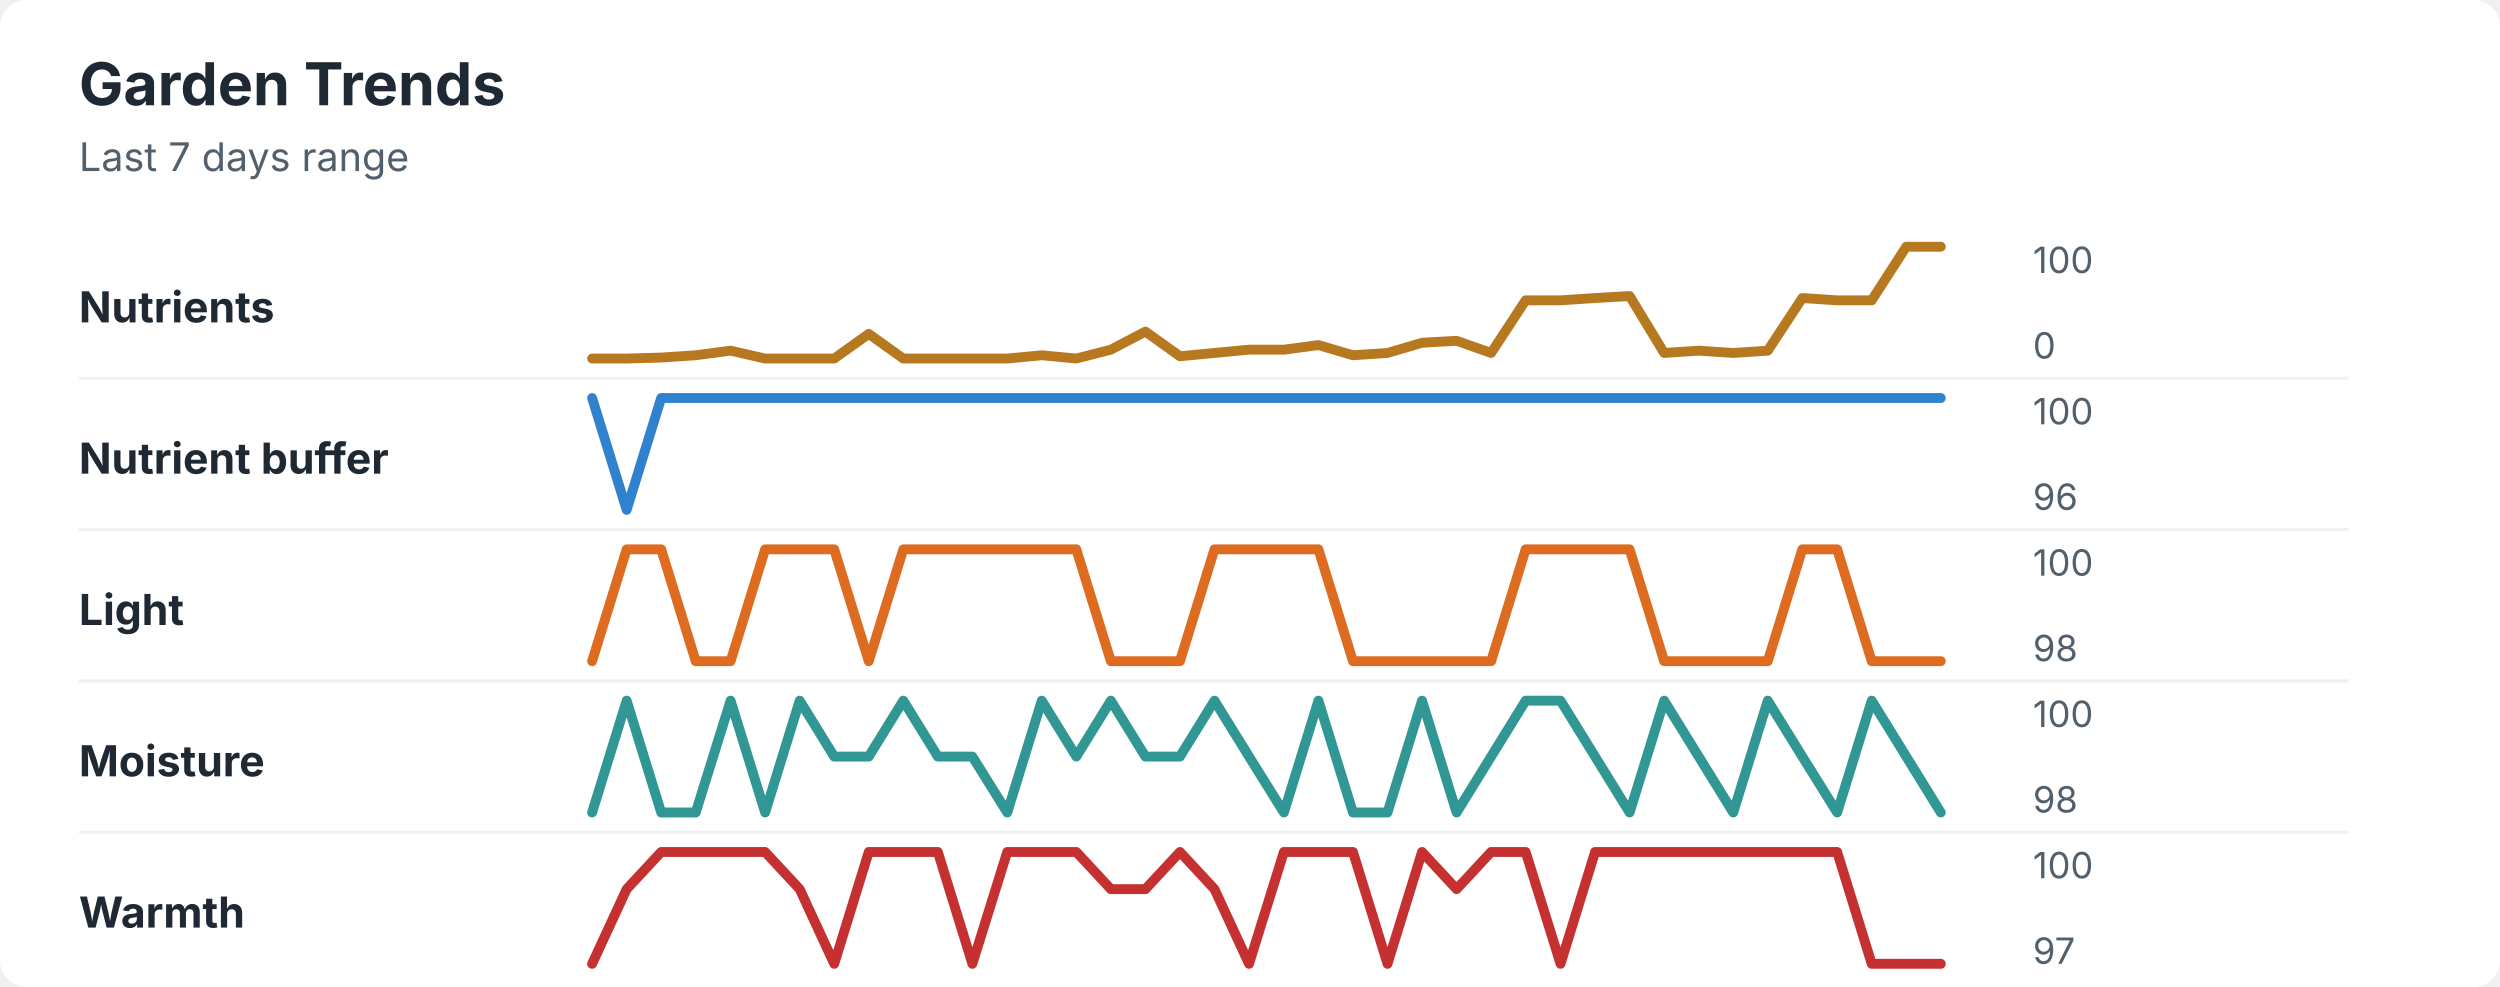
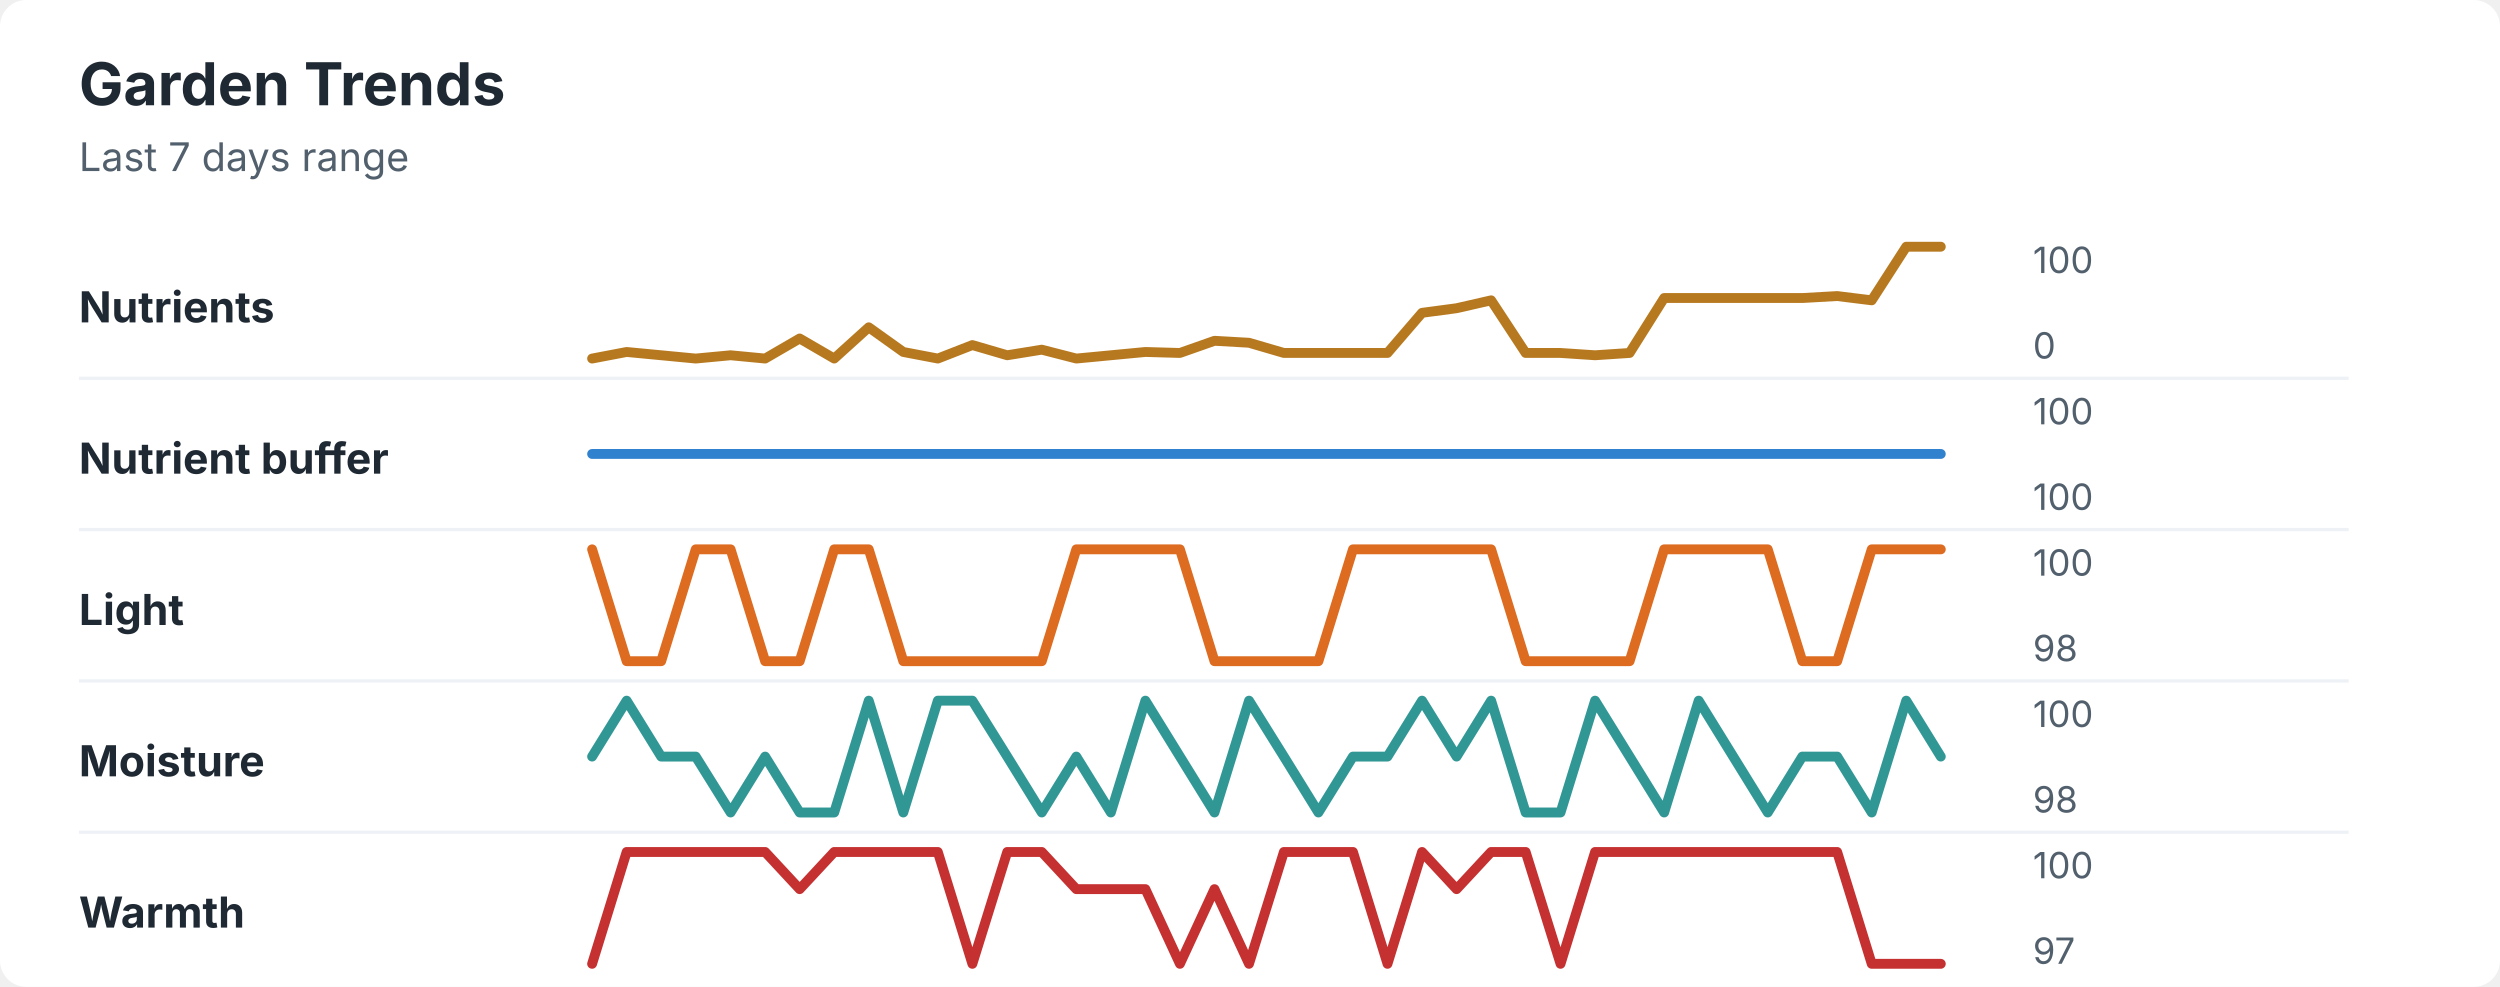
<svg xmlns="http://www.w3.org/2000/svg" width="760" height="300" viewBox="0 0 760 300" role="img" aria-labelledby="title desc">
  <rect width="760" height="300" rx="8" fill="#ffffff" />
  <style>
    text { font-family: -apple-system, BlinkMacSystemFont, "Segoe UI", sans-serif; }
    .title { font-size: 18px; font-weight: 700; fill: #1f2933; }
    .subtitle { font-size: 12px; fill: #52606d; }
    .label { font-size: 13px; font-weight: 650; fill: #1f2933; }
    .axis-value { font-size: 11px; fill: #52606d; }
    .separator { stroke: #eef2f7; stroke-width: 1; }
  </style>
  <text x="24" y="32" class="title">Garden Trends</text>
  <text x="24" y="52" class="subtitle">Last 7 days range</text>
  <text x="24" y="98" class="label">Nutrients</text>
-   <polyline points="180.0,109.0 190.5,109.0 201.0,108.7 211.5,108.0 222.1,106.6 232.6,109.0 243.1,109.0 253.6,109.0 264.1,101.5 274.6,109.0 285.1,109.0 295.6,109.0 306.2,109.0 316.7,108.0 327.2,109.0 337.7,106.3 348.2,100.8 358.7,108.3 369.2,107.3 379.7,106.3 390.3,106.3 400.8,104.9 411.3,108.0 421.8,107.3 432.3,104.2 442.8,103.6 453.3,107.3 463.8,91.3 474.4,91.3 484.9,90.6 495.4,90.0 505.9,107.3 516.4,106.6 526.9,107.3 537.4,106.6 547.9,90.6 558.5,91.3 569.0,91.3 579.5,75.0 590.0,75.0 " fill="none" stroke="#b7791f" stroke-width="3" stroke-linecap="round" stroke-linejoin="round" />
+   <polyline points="180.0,109.0 190.5,107.0 201.0,108.0 211.5,109.0 222.1,108.0 232.6,109.0 243.1,102.9 253.6,109.0 264.1,99.5 274.6,107.0 285.1,109.0 295.6,104.9 306.2,108.0 316.7,106.3 327.2,109.0 337.7,108.0 348.2,107.0 358.7,107.3 369.2,103.6 379.7,104.2 390.3,107.3 400.8,107.3 411.3,107.3 421.8,107.3 432.3,95.1 442.8,93.7 453.3,91.3 463.8,107.3 474.4,107.3 484.9,108.0 495.4,107.3 505.9,90.6 516.4,90.6 526.9,90.6 537.4,90.6 547.9,90.6 558.5,90.0 569.0,91.3 579.5,75.0 590.0,75.0 " fill="none" stroke="#b7791f" stroke-width="3" stroke-linecap="round" stroke-linejoin="round" />
  <text x="618" y="83" class="axis-value">100</text>
  <text x="618" y="109" class="axis-value">0</text>
  <line x1="24" y1="115.0" x2="714" y2="115.0" class="separator" />
  <text x="24" y="144" class="label">Nutrient buffer</text>
-   <polyline points="180.0,121.0 190.5,155.0 201.0,121.0 211.5,121.0 222.1,121.0 232.6,121.0 243.1,121.0 253.6,121.0 264.1,121.0 274.6,121.0 285.1,121.0 295.6,121.0 306.2,121.0 316.7,121.0 327.2,121.0 337.7,121.0 348.2,121.0 358.7,121.0 369.2,121.0 379.7,121.0 390.3,121.0 400.8,121.0 411.3,121.0 421.8,121.0 432.3,121.0 442.8,121.0 453.3,121.0 463.8,121.0 474.4,121.0 484.9,121.0 495.4,121.0 505.9,121.0 516.4,121.0 526.9,121.0 537.4,121.0 547.9,121.0 558.5,121.0 569.0,121.0 579.5,121.0 590.0,121.0 " fill="none" stroke="#3182ce" stroke-width="3" stroke-linecap="round" stroke-linejoin="round" />
+   <polyline points="180.0,138.0 190.5,138.0 201.0,138.0 211.5,138.0 222.1,138.0 232.6,138.0 243.1,138.0 253.6,138.0 264.1,138.0 274.6,138.0 285.1,138.0 295.6,138.0 306.2,138.0 316.7,138.0 327.2,138.0 337.7,138.0 348.2,138.0 358.7,138.0 369.2,138.0 379.7,138.0 390.3,138.0 400.8,138.0 411.3,138.0 421.8,138.0 432.3,138.0 442.8,138.0 453.3,138.0 463.8,138.0 474.4,138.0 484.9,138.0 495.4,138.0 505.9,138.0 516.4,138.0 526.9,138.0 537.4,138.0 547.9,138.0 558.5,138.0 569.0,138.0 579.5,138.0 590.0,138.0 " fill="none" stroke="#3182ce" stroke-width="3" stroke-linecap="round" stroke-linejoin="round" />
  <text x="618" y="129" class="axis-value">100</text>
-   <text x="618" y="155" class="axis-value">96</text>
+   <text x="618" y="155" class="axis-value">100</text>
  <line x1="24" y1="161.0" x2="714" y2="161.0" class="separator" />
  <text x="24" y="190" class="label">Light</text>
-   <polyline points="180.0,201.0 190.5,167.0 201.0,167.0 211.5,201.0 222.1,201.0 232.6,167.0 243.1,167.0 253.6,167.0 264.1,201.0 274.6,167.0 285.1,167.0 295.6,167.0 306.2,167.0 316.7,167.0 327.2,167.0 337.7,201.0 348.2,201.0 358.7,201.0 369.2,167.0 379.7,167.0 390.3,167.0 400.8,167.0 411.3,201.0 421.8,201.0 432.3,201.0 442.8,201.0 453.3,201.0 463.8,167.0 474.4,167.0 484.9,167.0 495.4,167.0 505.9,201.0 516.4,201.0 526.9,201.0 537.4,201.0 547.9,167.0 558.5,167.0 569.0,201.0 579.5,201.0 590.0,201.0 " fill="none" stroke="#dd6b20" stroke-width="3" stroke-linecap="round" stroke-linejoin="round" />
+   <polyline points="180.0,167.0 190.5,201.0 201.0,201.0 211.5,167.0 222.1,167.0 232.6,201.0 243.1,201.0 253.6,167.0 264.1,167.0 274.6,201.0 285.1,201.0 295.6,201.0 306.2,201.0 316.7,201.0 327.2,167.0 337.7,167.0 348.2,167.0 358.7,167.0 369.2,201.0 379.7,201.0 390.3,201.0 400.8,201.0 411.3,167.0 421.8,167.0 432.3,167.0 442.8,167.0 453.3,167.0 463.8,201.0 474.4,201.0 484.9,201.0 495.4,201.0 505.9,167.0 516.4,167.0 526.9,167.0 537.4,167.0 547.9,201.0 558.5,201.0 569.0,167.0 579.5,167.0 590.0,167.0 " fill="none" stroke="#dd6b20" stroke-width="3" stroke-linecap="round" stroke-linejoin="round" />
  <text x="618" y="175" class="axis-value">100</text>
  <text x="618" y="201" class="axis-value">98</text>
  <line x1="24" y1="207.0" x2="714" y2="207.0" class="separator" />
  <text x="24" y="236" class="label">Moisture</text>
-   <polyline points="180.0,247.0 190.5,213.0 201.0,247.0 211.5,247.0 222.1,213.0 232.6,247.0 243.1,213.0 253.6,230.0 264.1,230.0 274.6,213.0 285.1,230.0 295.6,230.0 306.2,247.0 316.7,213.0 327.2,230.0 337.7,213.0 348.2,230.0 358.7,230.0 369.2,213.0 379.7,230.0 390.3,247.0 400.8,213.0 411.3,247.0 421.8,247.0 432.3,213.0 442.8,247.0 453.3,230.0 463.8,213.0 474.4,213.0 484.9,230.0 495.4,247.0 505.9,213.0 516.4,230.0 526.9,247.0 537.4,213.0 547.9,230.0 558.5,247.0 569.0,213.0 579.5,230.0 590.0,247.0 " fill="none" stroke="#319795" stroke-width="3" stroke-linecap="round" stroke-linejoin="round" />
+   <polyline points="180.0,230.0 190.5,213.0 201.0,230.0 211.5,230.0 222.1,247.0 232.6,230.0 243.1,247.0 253.6,247.0 264.1,213.0 274.6,247.0 285.1,213.0 295.6,213.0 306.2,230.0 316.7,247.0 327.2,230.0 337.7,247.0 348.2,213.0 358.7,230.0 369.2,247.0 379.7,213.0 390.3,230.0 400.8,247.0 411.3,230.0 421.8,230.0 432.3,213.0 442.8,230.0 453.3,213.0 463.8,247.0 474.4,247.0 484.9,213.0 495.4,230.0 505.9,247.0 516.4,213.0 526.9,230.0 537.4,247.0 547.9,230.0 558.5,230.0 569.0,247.0 579.5,213.0 590.0,230.0 " fill="none" stroke="#319795" stroke-width="3" stroke-linecap="round" stroke-linejoin="round" />
  <text x="618" y="221" class="axis-value">100</text>
  <text x="618" y="247" class="axis-value">98</text>
  <line x1="24" y1="253.0" x2="714" y2="253.0" class="separator" />
  <text x="24" y="282" class="label">Warmth</text>
-   <polyline points="180.0,293.0 190.5,270.3 201.0,259.0 211.5,259.0 222.1,259.0 232.6,259.0 243.1,270.3 253.6,293.0 264.1,259.0 274.6,259.0 285.1,259.0 295.6,293.0 306.2,259.0 316.7,259.0 327.2,259.0 337.7,270.3 348.2,270.3 358.7,259.0 369.2,270.3 379.7,293.0 390.3,259.0 400.8,259.0 411.3,259.0 421.8,293.0 432.3,259.0 442.8,270.3 453.3,259.0 463.8,259.0 474.4,293.0 484.9,259.0 495.4,259.0 505.9,259.0 516.4,259.0 526.9,259.0 537.4,259.0 547.9,259.0 558.5,259.0 569.0,293.0 579.5,293.0 590.0,293.0 " fill="none" stroke="#c53030" stroke-width="3" stroke-linecap="round" stroke-linejoin="round" />
+   <polyline points="180.0,293.0 190.5,259.0 201.0,259.0 211.5,259.0 222.1,259.0 232.6,259.0 243.1,270.3 253.6,259.0 264.1,259.0 274.6,259.0 285.1,259.0 295.6,293.0 306.2,259.0 316.7,259.0 327.2,270.3 337.7,270.3 348.2,270.3 358.7,293.0 369.2,270.3 379.7,293.0 390.3,259.0 400.8,259.0 411.3,259.0 421.8,293.0 432.3,259.0 442.8,270.3 453.3,259.0 463.8,259.0 474.4,293.0 484.9,259.0 495.4,259.0 505.9,259.0 516.4,259.0 526.9,259.0 537.4,259.0 547.9,259.0 558.5,259.0 569.0,293.0 579.5,293.0 590.0,293.0 " fill="none" stroke="#c53030" stroke-width="3" stroke-linecap="round" stroke-linejoin="round" />
  <text x="618" y="267" class="axis-value">100</text>
  <text x="618" y="293" class="axis-value">97</text>
</svg>
